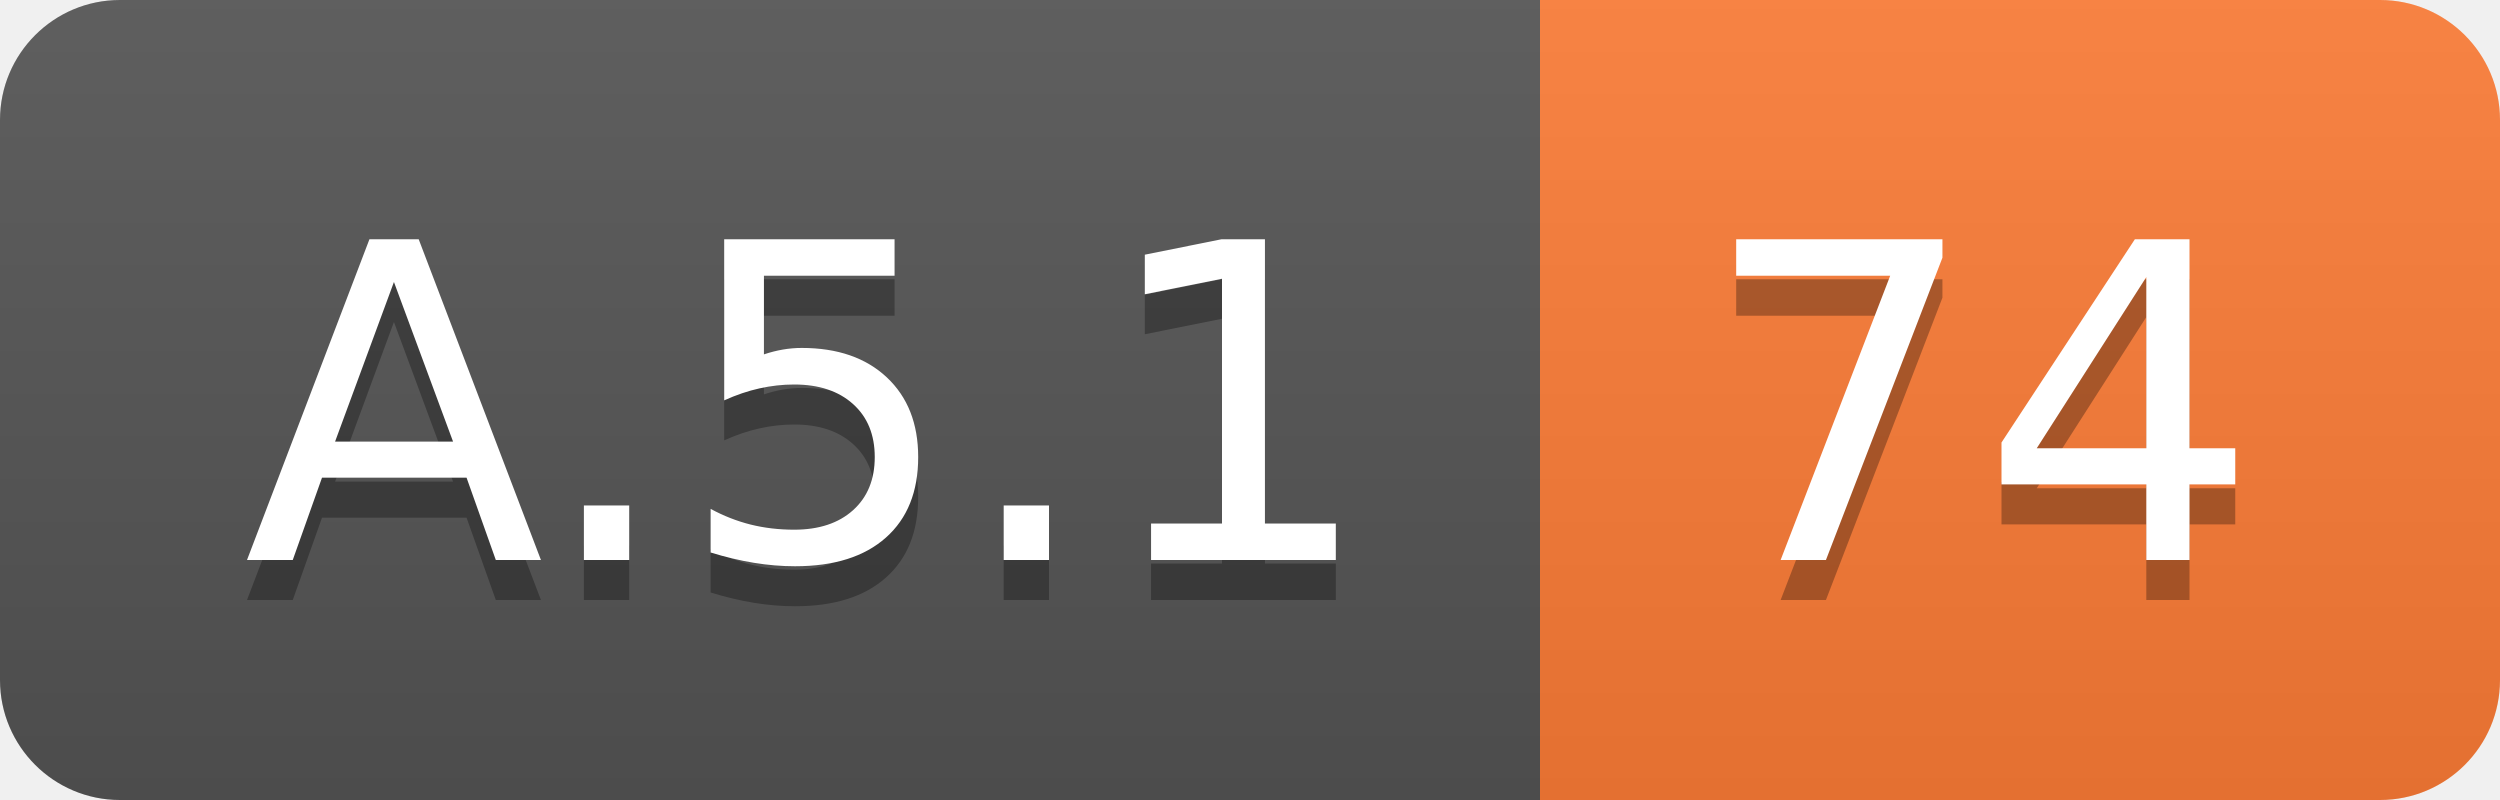
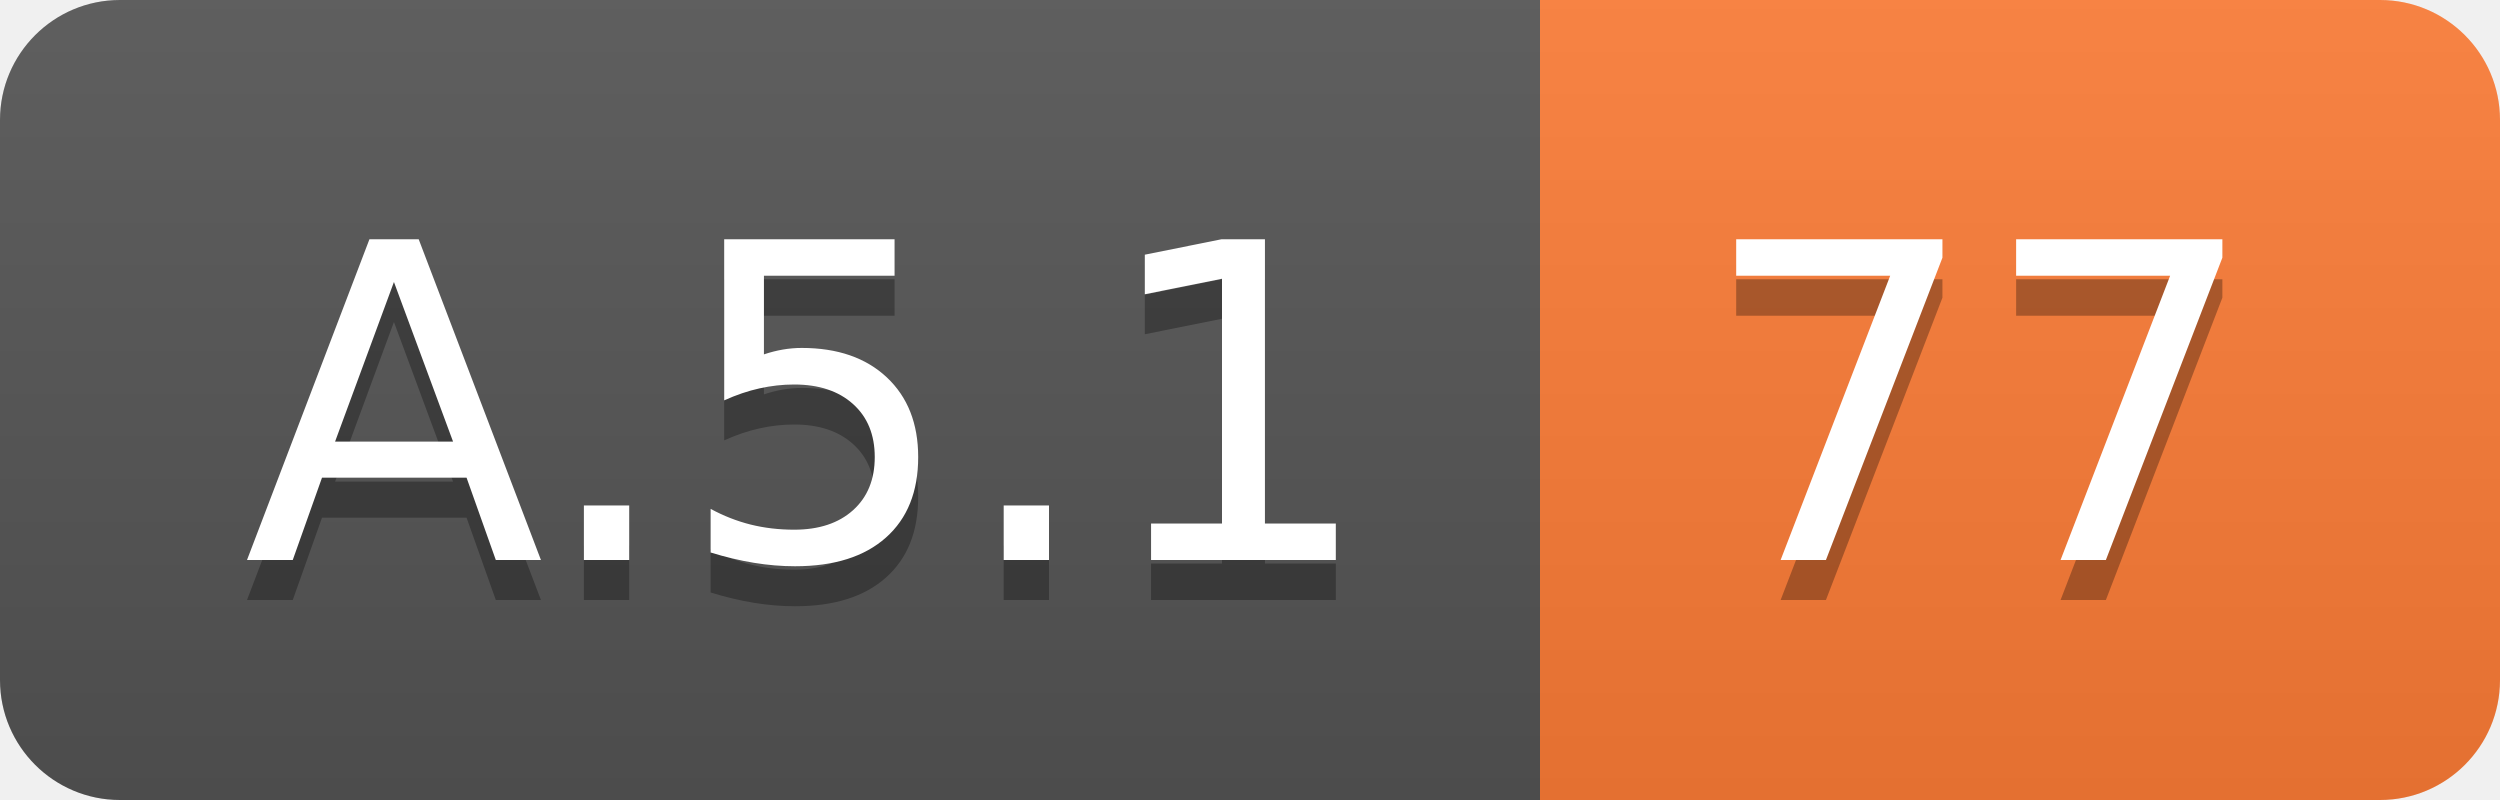
<svg xmlns="http://www.w3.org/2000/svg" width="62.5" height="20">
  <linearGradient id="smooth" x2="0" y2="100%">
    <stop offset="0" stop-color="#bbb" stop-opacity=".1" />
    <stop offset="1" stop-opacity=".1" />
  </linearGradient>
  <clipPath id="round">
    <rect width="62.5" height="20" rx="3" fill="#fff" />
  </clipPath>
  <g clip-path="url(#round)">
    <rect width="38.5" height="20" fill="#555" />
    <rect x="38.5" width="24.0" height="20" fill="#fe7d37" />
    <rect width="62.5" height="20" fill="url(#smooth)" />
  </g>
  <g fill="#fff" text-anchor="middle" font-family="DejaVu Sans,Verdana,Geneva,sans-serif" font-size="110">
    <text x="202.5" y="150" fill="#010101" fill-opacity=".3" transform="scale(0.1)" textLength="285.0" lengthAdjust="spacing">A.5.1</text>
    <text x="202.5" y="140" transform="scale(0.1)" textLength="285.0" lengthAdjust="spacing">A.5.1</text>
-     <text x="495.0" y="150" fill="#010101" fill-opacity=".3" transform="scale(0.1)" textLength="140.0" lengthAdjust="spacing">74</text>
-     <text x="495.0" y="140" transform="scale(0.1)" textLength="140.0" lengthAdjust="spacing">74</text>
+     <text x="495.0" y="150" fill="#010101" fill-opacity=".3" transform="scale(0.1)" textLength="140.0" lengthAdjust="spacing">77</text>
+     <text x="495.0" y="140" transform="scale(0.1)" textLength="140.0" lengthAdjust="spacing">77</text>
  </g>
</svg>
